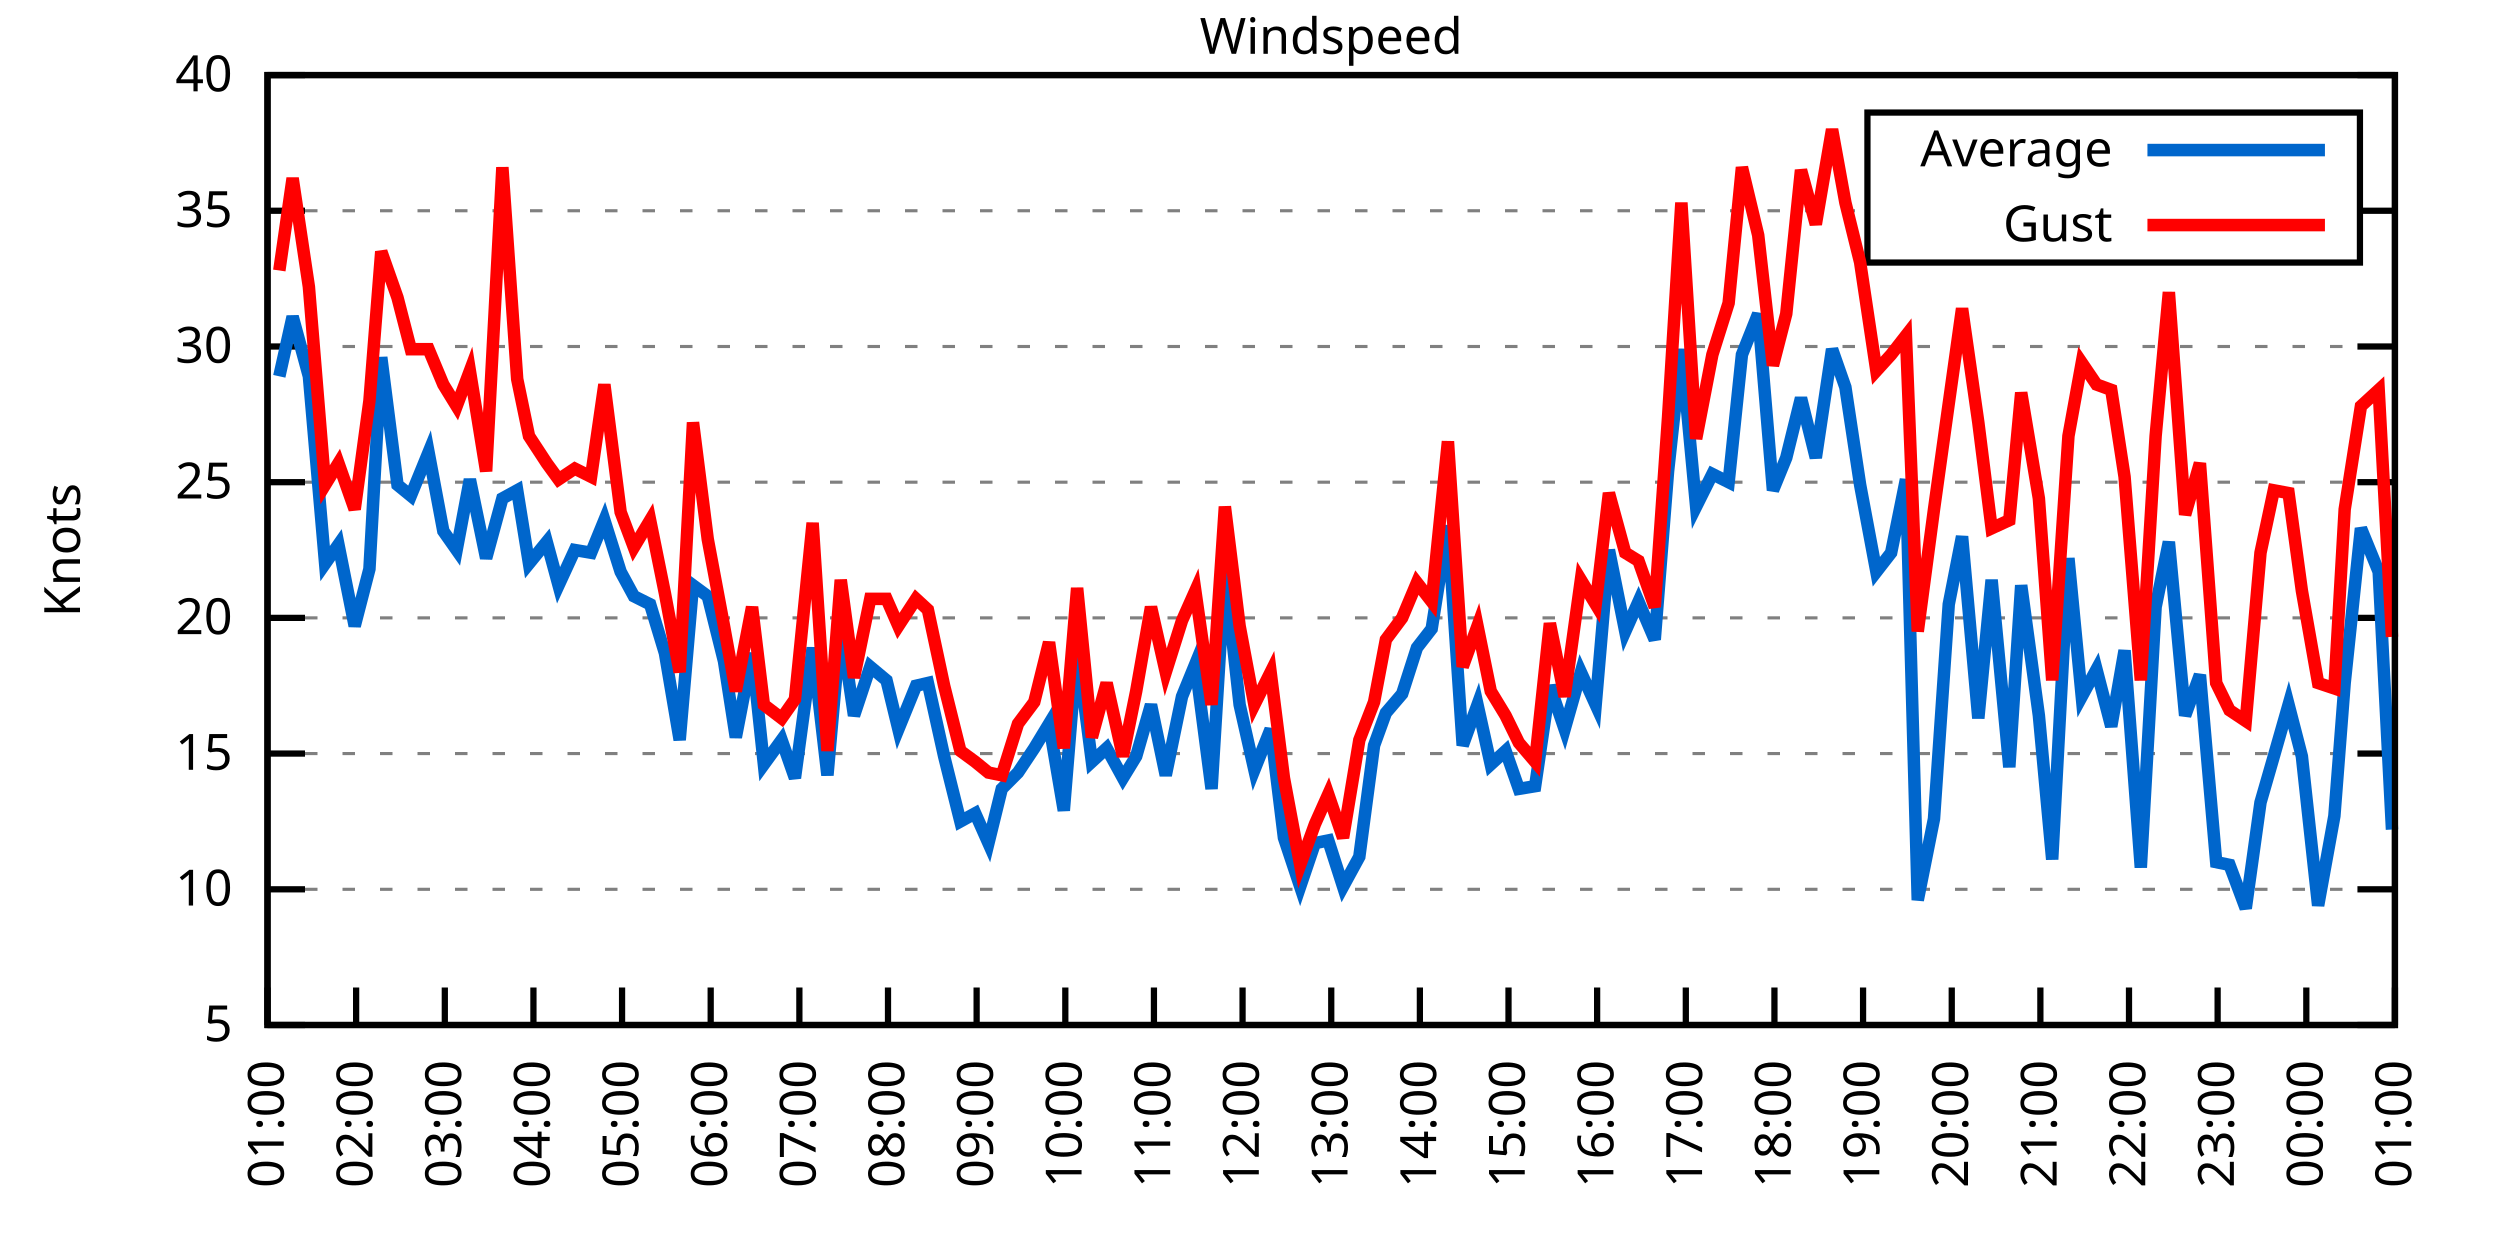
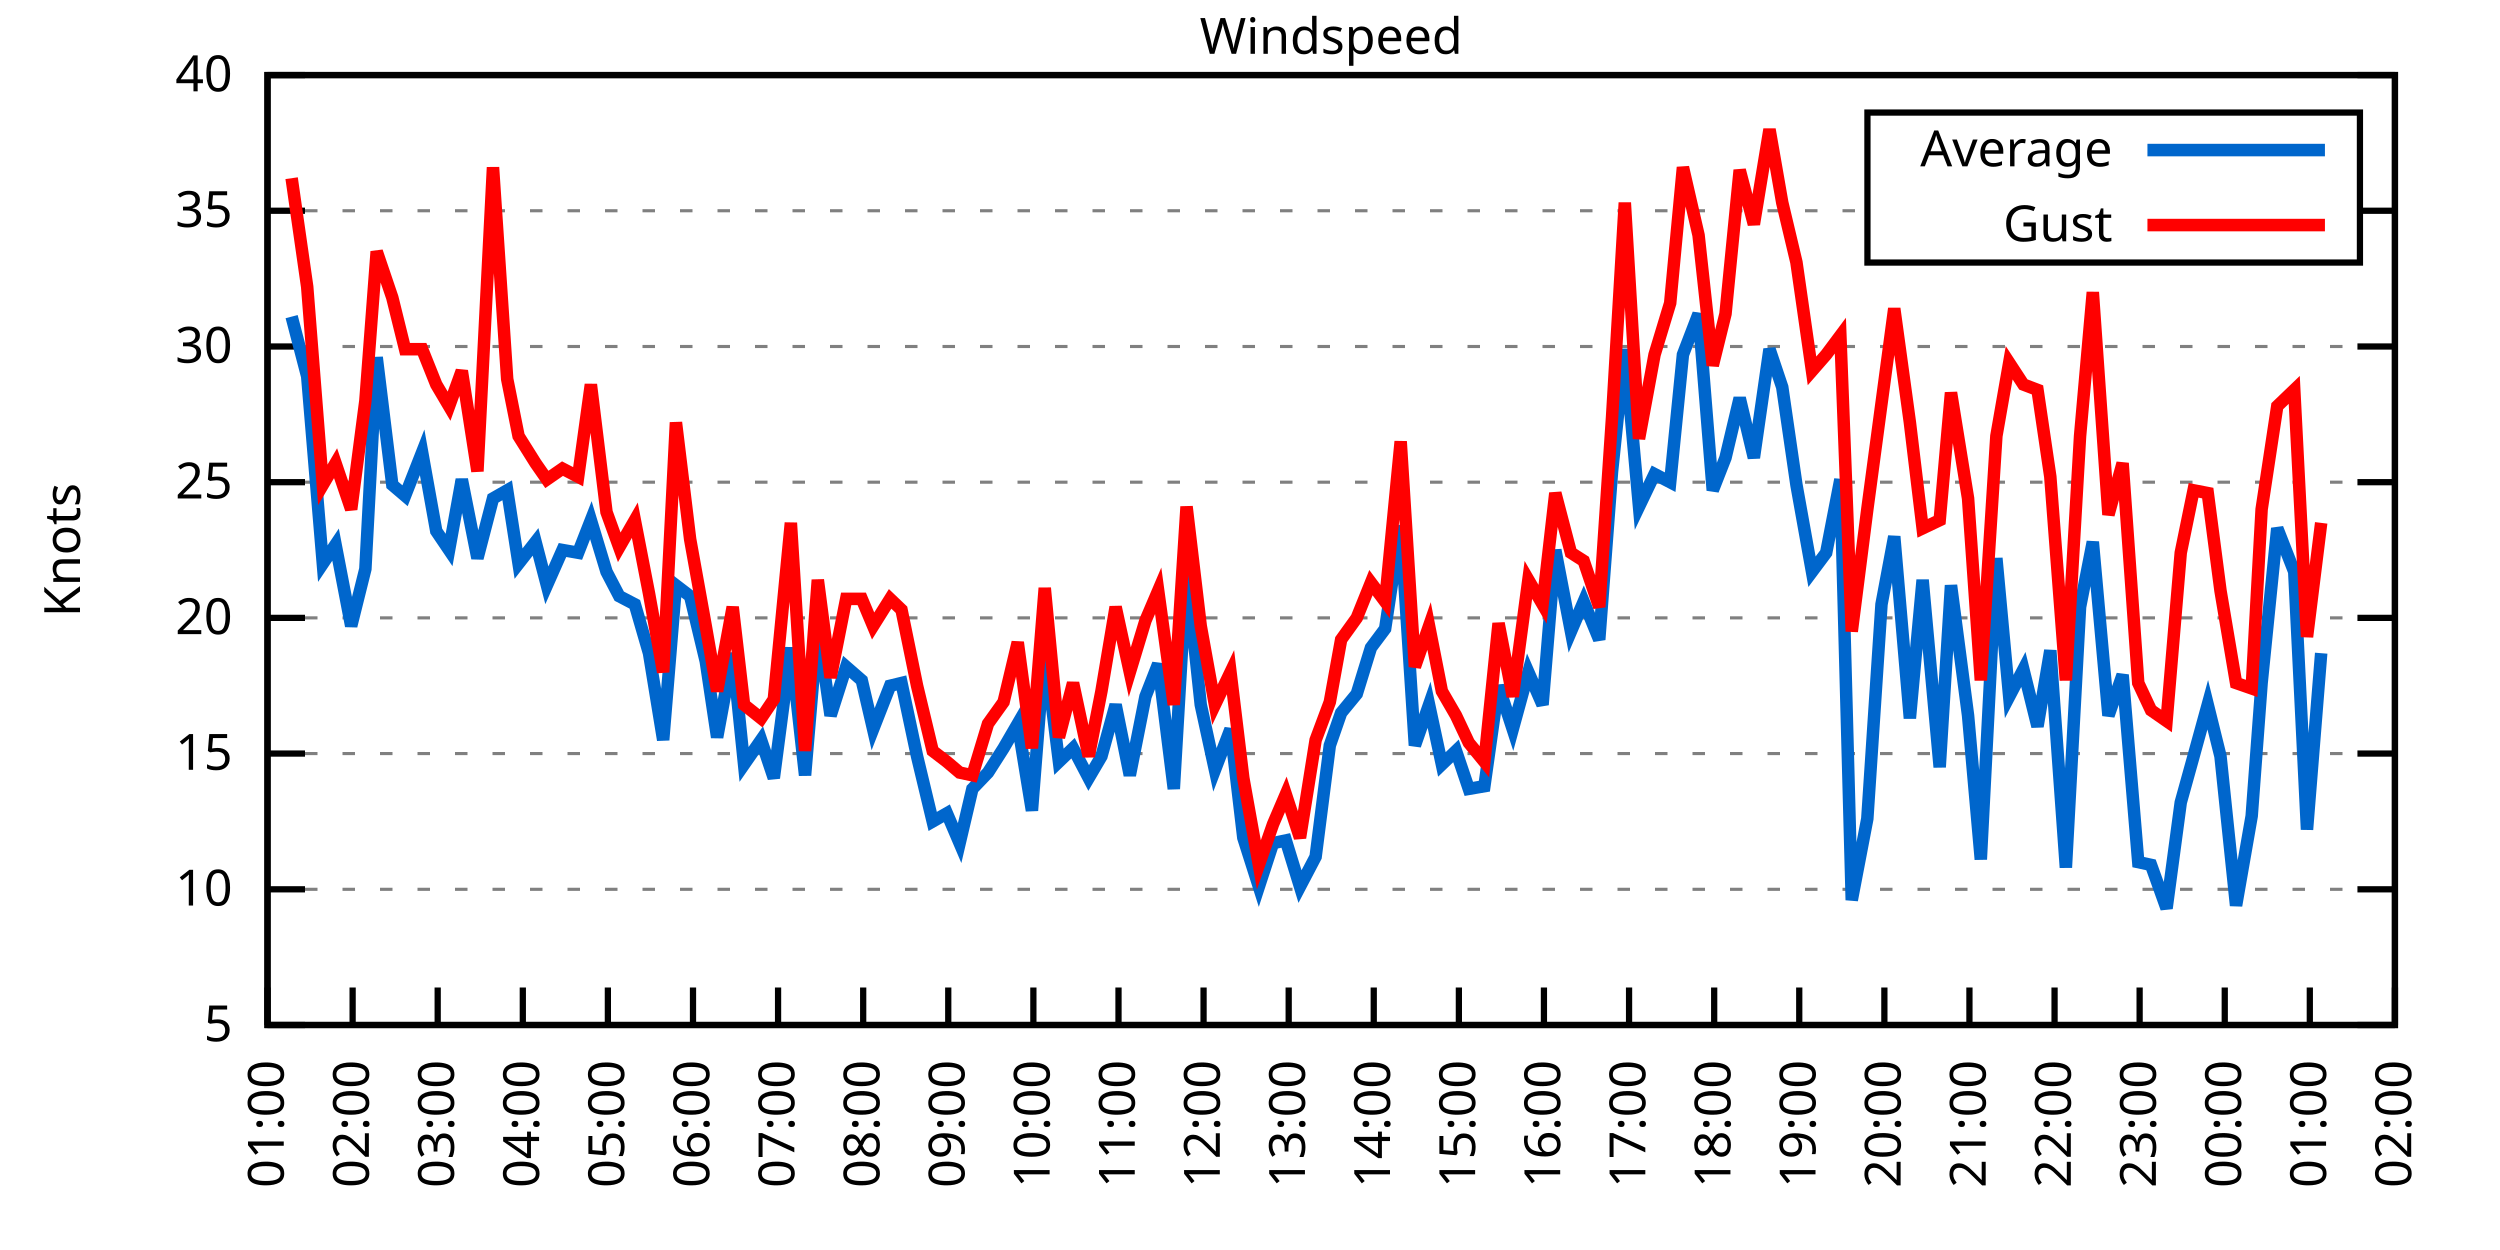
<svg xmlns="http://www.w3.org/2000/svg" xmlns:xlink="http://www.w3.org/1999/xlink" width="400" height="200" viewBox="0 0 400 200">
  <g id="gnuplot_canvas">
    <rect x="0" y="0" width="400" height="200" fill="none" />
    <defs>
      <circle id="gpDot" r="0.5" stroke-width="0.5" stroke="currentColor" />
      <path id="gpPt0" stroke-width="0.333" stroke="currentColor" d="M-1,0 h2 M0,-1 v2" />
      <path id="gpPt1" stroke-width="0.333" stroke="currentColor" d="M-1,-1 L1,1 M1,-1 L-1,1" />
      <path id="gpPt2" stroke-width="0.333" stroke="currentColor" d="M-1,0 L1,0 M0,-1 L0,1 M-1,-1 L1,1 M-1,1 L1,-1" />
      <rect id="gpPt3" stroke-width="0.333" stroke="currentColor" x="-1" y="-1" width="2" height="2" />
      <rect id="gpPt4" stroke-width="0.333" stroke="currentColor" fill="currentColor" x="-1" y="-1" width="2" height="2" />
      <circle id="gpPt5" stroke-width="0.333" stroke="currentColor" cx="0" cy="0" r="1" />
      <use xlink:href="#gpPt5" id="gpPt6" fill="currentColor" stroke="none" />
      <path id="gpPt7" stroke-width="0.333" stroke="currentColor" d="M0,-1.33 L-1.33,0.67 L1.33,0.67 z" />
      <use xlink:href="#gpPt7" id="gpPt8" fill="currentColor" stroke="none" />
      <use xlink:href="#gpPt7" id="gpPt9" stroke="currentColor" transform="rotate(180)" />
      <use xlink:href="#gpPt9" id="gpPt10" fill="currentColor" stroke="none" />
      <use xlink:href="#gpPt3" id="gpPt11" stroke="currentColor" transform="rotate(45)" />
      <use xlink:href="#gpPt11" id="gpPt12" fill="currentColor" stroke="none" />
      <path id="gpPt13" stroke-width="0.333" stroke="currentColor" d="M0,1.330 L1.265,0.411 L0.782,-1.067 L-0.782,-1.076 L-1.265,0.411 z" />
      <use xlink:href="#gpPt13" id="gpPt14" fill="currentColor" stroke="none" />
      <filter id="textbox" filterUnits="objectBoundingBox" x="0" y="0" height="1" width="1">
        <feFlood flood-color="white" flood-opacity="1" result="bgnd" />
        <feComposite in="SourceGraphic" in2="bgnd" operator="atop" />
      </filter>
      <filter id="greybox" filterUnits="objectBoundingBox" x="0" y="0" height="1" width="1">
        <feFlood flood-color="lightgrey" flood-opacity="1" result="grey" />
        <feComposite in="SourceGraphic" in2="grey" operator="atop" />
      </filter>
    </defs>
    <g fill="none" color="white" stroke="currentColor" stroke-width="1.00" stroke-linecap="butt" stroke-linejoin="miter">
</g>
    <g fill="none" color="black" stroke="currentColor" stroke-width="1.00" stroke-linecap="butt" stroke-linejoin="miter">
      <g stroke="none" shape-rendering="crispEdges">
        <polygon fill="rgb(255, 255, 255)" points="42.80,164.00 383.18,164.00 383.18,12.02 42.80,12.02 " />
      </g>
    </g>
    <g fill="none" color="black" stroke="currentColor" stroke-width="1.00" stroke-linecap="butt" stroke-linejoin="miter">
</g>
    <g fill="none" color="black" stroke="black" stroke-width="0.50" stroke-linecap="butt" stroke-linejoin="miter">
</g>
    <g fill="none" color="gray" stroke="currentColor" stroke-width="0.50" stroke-linecap="butt" stroke-linejoin="miter">
      <path stroke="gray" stroke-dasharray="2,4" class="gridline" d="M42.80,164.00 L383.19,164.00  " />
    </g>
    <g fill="none" color="gray" stroke="gray" stroke-width="1.00" stroke-linecap="butt" stroke-linejoin="miter">
</g>
    <g fill="none" color="black" stroke="currentColor" stroke-width="1.00" stroke-linecap="butt" stroke-linejoin="miter">
      <path stroke="black" d="M42.80,164.00 L48.80,164.00 M383.19,164.00 L377.19,164.00  " />
      <g transform="translate(37.20,166.60)" stroke="none" fill="black" font-family="Sans" font-size="8.00" text-anchor="end">
        <text>
          <tspan font-family="Sans"> 5</tspan>
        </text>
      </g>
    </g>
    <g fill="none" color="black" stroke="currentColor" stroke-width="1.00" stroke-linecap="butt" stroke-linejoin="miter">
</g>
    <g fill="none" color="black" stroke="black" stroke-width="0.50" stroke-linecap="butt" stroke-linejoin="miter">
</g>
    <g fill="none" color="gray" stroke="currentColor" stroke-width="0.50" stroke-linecap="butt" stroke-linejoin="miter">
      <path stroke="gray" stroke-dasharray="2,4" class="gridline" d="M42.80,142.29 L383.19,142.29  " />
    </g>
    <g fill="none" color="gray" stroke="gray" stroke-width="1.00" stroke-linecap="butt" stroke-linejoin="miter">
</g>
    <g fill="none" color="black" stroke="currentColor" stroke-width="1.00" stroke-linecap="butt" stroke-linejoin="miter">
      <path stroke="black" d="M42.80,142.29 L48.80,142.29 M383.19,142.29 L377.19,142.29  " />
      <g transform="translate(37.20,144.89)" stroke="none" fill="black" font-family="Sans" font-size="8.00" text-anchor="end">
        <text>
          <tspan font-family="Sans"> 10</tspan>
        </text>
      </g>
    </g>
    <g fill="none" color="black" stroke="currentColor" stroke-width="1.00" stroke-linecap="butt" stroke-linejoin="miter">
</g>
    <g fill="none" color="black" stroke="black" stroke-width="0.50" stroke-linecap="butt" stroke-linejoin="miter">
</g>
    <g fill="none" color="gray" stroke="currentColor" stroke-width="0.50" stroke-linecap="butt" stroke-linejoin="miter">
      <path stroke="gray" stroke-dasharray="2,4" class="gridline" d="M42.80,120.57 L383.19,120.57  " />
    </g>
    <g fill="none" color="gray" stroke="gray" stroke-width="1.00" stroke-linecap="butt" stroke-linejoin="miter">
</g>
    <g fill="none" color="black" stroke="currentColor" stroke-width="1.00" stroke-linecap="butt" stroke-linejoin="miter">
      <path stroke="black" d="M42.80,120.57 L48.80,120.57 M383.19,120.57 L377.19,120.57  " />
      <g transform="translate(37.20,123.17)" stroke="none" fill="black" font-family="Sans" font-size="8.00" text-anchor="end">
        <text>
          <tspan font-family="Sans"> 15</tspan>
        </text>
      </g>
    </g>
    <g fill="none" color="black" stroke="currentColor" stroke-width="1.00" stroke-linecap="butt" stroke-linejoin="miter">
</g>
    <g fill="none" color="black" stroke="black" stroke-width="0.50" stroke-linecap="butt" stroke-linejoin="miter">
</g>
    <g fill="none" color="gray" stroke="currentColor" stroke-width="0.50" stroke-linecap="butt" stroke-linejoin="miter">
      <path stroke="gray" stroke-dasharray="2,4" class="gridline" d="M42.80,98.86 L383.19,98.86  " />
    </g>
    <g fill="none" color="gray" stroke="gray" stroke-width="1.00" stroke-linecap="butt" stroke-linejoin="miter">
</g>
    <g fill="none" color="black" stroke="currentColor" stroke-width="1.00" stroke-linecap="butt" stroke-linejoin="miter">
      <path stroke="black" d="M42.80,98.86 L48.80,98.86 M383.19,98.86 L377.19,98.86  " />
      <g transform="translate(37.20,101.46)" stroke="none" fill="black" font-family="Sans" font-size="8.00" text-anchor="end">
        <text>
          <tspan font-family="Sans"> 20</tspan>
        </text>
      </g>
    </g>
    <g fill="none" color="black" stroke="currentColor" stroke-width="1.00" stroke-linecap="butt" stroke-linejoin="miter">
</g>
    <g fill="none" color="black" stroke="black" stroke-width="0.50" stroke-linecap="butt" stroke-linejoin="miter">
</g>
    <g fill="none" color="gray" stroke="currentColor" stroke-width="0.50" stroke-linecap="butt" stroke-linejoin="miter">
      <path stroke="gray" stroke-dasharray="2,4" class="gridline" d="M42.80,77.15 L383.19,77.15  " />
    </g>
    <g fill="none" color="gray" stroke="gray" stroke-width="1.00" stroke-linecap="butt" stroke-linejoin="miter">
</g>
    <g fill="none" color="black" stroke="currentColor" stroke-width="1.00" stroke-linecap="butt" stroke-linejoin="miter">
      <path stroke="black" d="M42.80,77.15 L48.80,77.15 M383.19,77.15 L377.19,77.15  " />
      <g transform="translate(37.20,79.75)" stroke="none" fill="black" font-family="Sans" font-size="8.00" text-anchor="end">
        <text>
          <tspan font-family="Sans"> 25</tspan>
        </text>
      </g>
    </g>
    <g fill="none" color="black" stroke="currentColor" stroke-width="1.00" stroke-linecap="butt" stroke-linejoin="miter">
</g>
    <g fill="none" color="black" stroke="black" stroke-width="0.50" stroke-linecap="butt" stroke-linejoin="miter">
</g>
    <g fill="none" color="gray" stroke="currentColor" stroke-width="0.50" stroke-linecap="butt" stroke-linejoin="miter">
      <path stroke="gray" stroke-dasharray="2,4" class="gridline" d="M42.80,55.44 L383.19,55.44  " />
    </g>
    <g fill="none" color="gray" stroke="gray" stroke-width="1.00" stroke-linecap="butt" stroke-linejoin="miter">
</g>
    <g fill="none" color="black" stroke="currentColor" stroke-width="1.00" stroke-linecap="butt" stroke-linejoin="miter">
      <path stroke="black" d="M42.80,55.44 L48.80,55.44 M383.19,55.44 L377.19,55.44  " />
      <g transform="translate(37.20,58.04)" stroke="none" fill="black" font-family="Sans" font-size="8.00" text-anchor="end">
        <text>
          <tspan font-family="Sans"> 30</tspan>
        </text>
      </g>
    </g>
    <g fill="none" color="black" stroke="currentColor" stroke-width="1.00" stroke-linecap="butt" stroke-linejoin="miter">
</g>
    <g fill="none" color="black" stroke="black" stroke-width="0.50" stroke-linecap="butt" stroke-linejoin="miter">
</g>
    <g fill="none" color="gray" stroke="currentColor" stroke-width="0.50" stroke-linecap="butt" stroke-linejoin="miter">
      <path stroke="gray" stroke-dasharray="2,4" class="gridline" d="M42.80,33.72 L298.79,33.72 M377.59,33.72 L383.19,33.72  " />
    </g>
    <g fill="none" color="gray" stroke="gray" stroke-width="1.00" stroke-linecap="butt" stroke-linejoin="miter">
</g>
    <g fill="none" color="black" stroke="currentColor" stroke-width="1.00" stroke-linecap="butt" stroke-linejoin="miter">
      <path stroke="black" d="M42.80,33.72 L48.80,33.72 M383.19,33.72 L377.19,33.72  " />
      <g transform="translate(37.20,36.32)" stroke="none" fill="black" font-family="Sans" font-size="8.00" text-anchor="end">
        <text>
          <tspan font-family="Sans"> 35</tspan>
        </text>
      </g>
    </g>
    <g fill="none" color="black" stroke="currentColor" stroke-width="1.00" stroke-linecap="butt" stroke-linejoin="miter">
</g>
    <g fill="none" color="black" stroke="black" stroke-width="0.50" stroke-linecap="butt" stroke-linejoin="miter">
</g>
    <g fill="none" color="gray" stroke="currentColor" stroke-width="0.50" stroke-linecap="butt" stroke-linejoin="miter">
      <path stroke="gray" stroke-dasharray="2,4" class="gridline" d="M42.80,12.01 L383.19,12.01  " />
    </g>
    <g fill="none" color="gray" stroke="gray" stroke-width="1.00" stroke-linecap="butt" stroke-linejoin="miter">
</g>
    <g fill="none" color="black" stroke="currentColor" stroke-width="1.00" stroke-linecap="butt" stroke-linejoin="miter">
      <path stroke="black" d="M42.80,12.01 L48.80,12.01 M383.19,12.01 L377.19,12.01  " />
      <g transform="translate(37.20,14.61)" stroke="none" fill="black" font-family="Sans" font-size="8.00" text-anchor="end">
        <text>
          <tspan font-family="Sans"> 40</tspan>
        </text>
      </g>
    </g>
    <g fill="none" color="black" stroke="currentColor" stroke-width="1.00" stroke-linecap="butt" stroke-linejoin="miter">
      <path stroke="black" d="M42.80,164.00 L42.80,158.00  " />
      <g transform="translate(45.40,169.60) rotate(270.00)" stroke="none" fill="black" font-family="Sans" font-size="8.00" text-anchor="end">
        <text>
          <tspan font-family="Sans">01:00</tspan>
        </text>
      </g>
    </g>
    <g fill="none" color="black" stroke="currentColor" stroke-width="1.00" stroke-linecap="butt" stroke-linejoin="miter">
-       <path stroke="black" d="M56.98,164.00 L56.98,158.00  " />
-       <g transform="translate(59.58,169.60) rotate(270.00)" stroke="none" fill="black" font-family="Sans" font-size="8.00" text-anchor="end">
+       <path stroke="black" d="M56.42,164.00 L56.42,158.00  " />
+       <g transform="translate(59.02,169.60) rotate(270.00)" stroke="none" fill="black" font-family="Sans" font-size="8.00" text-anchor="end">
        <text>
          <tspan font-family="Sans">02:00</tspan>
        </text>
      </g>
    </g>
    <g fill="none" color="black" stroke="currentColor" stroke-width="1.00" stroke-linecap="butt" stroke-linejoin="miter">
-       <path stroke="black" d="M71.17,164.00 L71.17,158.00  " />
-       <g transform="translate(73.77,169.60) rotate(270.00)" stroke="none" fill="black" font-family="Sans" font-size="8.00" text-anchor="end">
+       <path stroke="black" d="M70.03,164.00 L70.03,158.00  " />
+       <g transform="translate(72.63,169.60) rotate(270.00)" stroke="none" fill="black" font-family="Sans" font-size="8.00" text-anchor="end">
        <text>
          <tspan font-family="Sans">03:00</tspan>
        </text>
      </g>
    </g>
    <g fill="none" color="black" stroke="currentColor" stroke-width="1.00" stroke-linecap="butt" stroke-linejoin="miter">
-       <path stroke="black" d="M85.35,164.00 L85.35,158.00  " />
-       <g transform="translate(87.95,169.60) rotate(270.00)" stroke="none" fill="black" font-family="Sans" font-size="8.00" text-anchor="end">
+       <path stroke="black" d="M83.65,164.00 L83.65,158.00  " />
+       <g transform="translate(86.25,169.60) rotate(270.00)" stroke="none" fill="black" font-family="Sans" font-size="8.00" text-anchor="end">
        <text>
          <tspan font-family="Sans">04:00</tspan>
        </text>
      </g>
    </g>
    <g fill="none" color="black" stroke="currentColor" stroke-width="1.00" stroke-linecap="butt" stroke-linejoin="miter">
-       <path stroke="black" d="M99.53,164.00 L99.53,158.00  " />
-       <g transform="translate(102.13,169.60) rotate(270.00)" stroke="none" fill="black" font-family="Sans" font-size="8.00" text-anchor="end">
+       <path stroke="black" d="M97.26,164.00 L97.26,158.00  " />
+       <g transform="translate(99.86,169.60) rotate(270.00)" stroke="none" fill="black" font-family="Sans" font-size="8.00" text-anchor="end">
        <text>
          <tspan font-family="Sans">05:00</tspan>
        </text>
      </g>
    </g>
    <g fill="none" color="black" stroke="currentColor" stroke-width="1.00" stroke-linecap="butt" stroke-linejoin="miter">
-       <path stroke="black" d="M113.71,164.00 L113.71,158.00  " />
-       <g transform="translate(116.31,169.60) rotate(270.00)" stroke="none" fill="black" font-family="Sans" font-size="8.00" text-anchor="end">
+       <path stroke="black" d="M110.88,164.00 L110.88,158.00  " />
+       <g transform="translate(113.48,169.60) rotate(270.00)" stroke="none" fill="black" font-family="Sans" font-size="8.00" text-anchor="end">
        <text>
          <tspan font-family="Sans">06:00</tspan>
        </text>
      </g>
    </g>
    <g fill="none" color="black" stroke="currentColor" stroke-width="1.00" stroke-linecap="butt" stroke-linejoin="miter">
-       <path stroke="black" d="M127.90,164.00 L127.90,158.00  " />
-       <g transform="translate(130.50,169.60) rotate(270.00)" stroke="none" fill="black" font-family="Sans" font-size="8.00" text-anchor="end">
+       <path stroke="black" d="M124.49,164.00 L124.49,158.00  " />
+       <g transform="translate(127.09,169.60) rotate(270.00)" stroke="none" fill="black" font-family="Sans" font-size="8.00" text-anchor="end">
        <text>
          <tspan font-family="Sans">07:00</tspan>
        </text>
      </g>
    </g>
    <g fill="none" color="black" stroke="currentColor" stroke-width="1.00" stroke-linecap="butt" stroke-linejoin="miter">
-       <path stroke="black" d="M142.08,164.00 L142.08,158.00  " />
-       <g transform="translate(144.68,169.60) rotate(270.00)" stroke="none" fill="black" font-family="Sans" font-size="8.00" text-anchor="end">
+       <path stroke="black" d="M138.11,164.00 L138.11,158.00  " />
+       <g transform="translate(140.71,169.60) rotate(270.00)" stroke="none" fill="black" font-family="Sans" font-size="8.00" text-anchor="end">
        <text>
          <tspan font-family="Sans">08:00</tspan>
        </text>
      </g>
    </g>
    <g fill="none" color="black" stroke="currentColor" stroke-width="1.00" stroke-linecap="butt" stroke-linejoin="miter">
-       <path stroke="black" d="M156.26,164.00 L156.26,158.00  " />
-       <g transform="translate(158.86,169.60) rotate(270.00)" stroke="none" fill="black" font-family="Sans" font-size="8.00" text-anchor="end">
+       <path stroke="black" d="M151.72,164.00 L151.72,158.00  " />
+       <g transform="translate(154.32,169.60) rotate(270.00)" stroke="none" fill="black" font-family="Sans" font-size="8.00" text-anchor="end">
        <text>
          <tspan font-family="Sans">09:00</tspan>
        </text>
      </g>
    </g>
    <g fill="none" color="black" stroke="currentColor" stroke-width="1.00" stroke-linecap="butt" stroke-linejoin="miter">
-       <path stroke="black" d="M170.45,164.00 L170.45,158.00  " />
-       <g transform="translate(173.05,169.60) rotate(270.00)" stroke="none" fill="black" font-family="Sans" font-size="8.00" text-anchor="end">
+       <path stroke="black" d="M165.34,164.00 L165.34,158.00  " />
+       <g transform="translate(167.94,169.60) rotate(270.00)" stroke="none" fill="black" font-family="Sans" font-size="8.00" text-anchor="end">
        <text>
          <tspan font-family="Sans">10:00</tspan>
        </text>
      </g>
    </g>
    <g fill="none" color="black" stroke="currentColor" stroke-width="1.00" stroke-linecap="butt" stroke-linejoin="miter">
-       <path stroke="black" d="M184.63,164.00 L184.63,158.00  " />
-       <g transform="translate(187.23,169.60) rotate(270.00)" stroke="none" fill="black" font-family="Sans" font-size="8.00" text-anchor="end">
+       <path stroke="black" d="M178.96,164.00 L178.96,158.00  " />
+       <g transform="translate(181.56,169.60) rotate(270.00)" stroke="none" fill="black" font-family="Sans" font-size="8.00" text-anchor="end">
        <text>
          <tspan font-family="Sans">11:00</tspan>
        </text>
      </g>
    </g>
    <g fill="none" color="black" stroke="currentColor" stroke-width="1.00" stroke-linecap="butt" stroke-linejoin="miter">
-       <path stroke="black" d="M198.81,164.00 L198.81,158.00  " />
-       <g transform="translate(201.41,169.60) rotate(270.00)" stroke="none" fill="black" font-family="Sans" font-size="8.00" text-anchor="end">
+       <path stroke="black" d="M192.57,164.00 L192.57,158.00  " />
+       <g transform="translate(195.17,169.60) rotate(270.00)" stroke="none" fill="black" font-family="Sans" font-size="8.00" text-anchor="end">
        <text>
          <tspan font-family="Sans">12:00</tspan>
        </text>
      </g>
    </g>
    <g fill="none" color="black" stroke="currentColor" stroke-width="1.00" stroke-linecap="butt" stroke-linejoin="miter">
-       <path stroke="black" d="M213.00,164.00 L213.00,158.00  " />
-       <g transform="translate(215.60,169.60) rotate(270.00)" stroke="none" fill="black" font-family="Sans" font-size="8.00" text-anchor="end">
+       <path stroke="black" d="M206.19,164.00 L206.19,158.00  " />
+       <g transform="translate(208.79,169.60) rotate(270.00)" stroke="none" fill="black" font-family="Sans" font-size="8.00" text-anchor="end">
        <text>
          <tspan font-family="Sans">13:00</tspan>
        </text>
      </g>
    </g>
    <g fill="none" color="black" stroke="currentColor" stroke-width="1.00" stroke-linecap="butt" stroke-linejoin="miter">
-       <path stroke="black" d="M227.18,164.00 L227.18,158.00  " />
-       <g transform="translate(229.78,169.60) rotate(270.00)" stroke="none" fill="black" font-family="Sans" font-size="8.00" text-anchor="end">
+       <path stroke="black" d="M219.80,164.00 L219.80,158.00  " />
+       <g transform="translate(222.40,169.60) rotate(270.00)" stroke="none" fill="black" font-family="Sans" font-size="8.00" text-anchor="end">
        <text>
          <tspan font-family="Sans">14:00</tspan>
        </text>
      </g>
    </g>
    <g fill="none" color="black" stroke="currentColor" stroke-width="1.00" stroke-linecap="butt" stroke-linejoin="miter">
-       <path stroke="black" d="M241.36,164.00 L241.36,158.00  " />
-       <g transform="translate(243.96,169.60) rotate(270.00)" stroke="none" fill="black" font-family="Sans" font-size="8.00" text-anchor="end">
+       <path stroke="black" d="M233.42,164.00 L233.42,158.00  " />
+       <g transform="translate(236.02,169.60) rotate(270.00)" stroke="none" fill="black" font-family="Sans" font-size="8.00" text-anchor="end">
        <text>
          <tspan font-family="Sans">15:00</tspan>
        </text>
      </g>
    </g>
    <g fill="none" color="black" stroke="currentColor" stroke-width="1.00" stroke-linecap="butt" stroke-linejoin="miter">
-       <path stroke="black" d="M255.54,164.00 L255.54,158.00  " />
-       <g transform="translate(258.14,169.60) rotate(270.00)" stroke="none" fill="black" font-family="Sans" font-size="8.00" text-anchor="end">
+       <path stroke="black" d="M247.03,164.00 L247.03,158.00  " />
+       <g transform="translate(249.63,169.60) rotate(270.00)" stroke="none" fill="black" font-family="Sans" font-size="8.00" text-anchor="end">
        <text>
          <tspan font-family="Sans">16:00</tspan>
        </text>
      </g>
    </g>
    <g fill="none" color="black" stroke="currentColor" stroke-width="1.00" stroke-linecap="butt" stroke-linejoin="miter">
-       <path stroke="black" d="M269.73,164.00 L269.73,158.00  " />
-       <g transform="translate(272.33,169.60) rotate(270.00)" stroke="none" fill="black" font-family="Sans" font-size="8.00" text-anchor="end">
+       <path stroke="black" d="M260.65,164.00 L260.65,158.00  " />
+       <g transform="translate(263.25,169.60) rotate(270.00)" stroke="none" fill="black" font-family="Sans" font-size="8.00" text-anchor="end">
        <text>
          <tspan font-family="Sans">17:00</tspan>
        </text>
      </g>
    </g>
    <g fill="none" color="black" stroke="currentColor" stroke-width="1.00" stroke-linecap="butt" stroke-linejoin="miter">
-       <path stroke="black" d="M283.91,164.00 L283.91,158.00  " />
-       <g transform="translate(286.51,169.60) rotate(270.00)" stroke="none" fill="black" font-family="Sans" font-size="8.00" text-anchor="end">
+       <path stroke="black" d="M274.27,164.00 L274.27,158.00  " />
+       <g transform="translate(276.87,169.60) rotate(270.00)" stroke="none" fill="black" font-family="Sans" font-size="8.00" text-anchor="end">
        <text>
          <tspan font-family="Sans">18:00</tspan>
        </text>
      </g>
    </g>
    <g fill="none" color="black" stroke="currentColor" stroke-width="1.00" stroke-linecap="butt" stroke-linejoin="miter">
-       <path stroke="black" d="M298.09,164.00 L298.09,158.00  " />
-       <g transform="translate(300.69,169.60) rotate(270.00)" stroke="none" fill="black" font-family="Sans" font-size="8.00" text-anchor="end">
+       <path stroke="black" d="M287.88,164.00 L287.88,158.00  " />
+       <g transform="translate(290.48,169.60) rotate(270.00)" stroke="none" fill="black" font-family="Sans" font-size="8.00" text-anchor="end">
        <text>
          <tspan font-family="Sans">19:00</tspan>
        </text>
      </g>
    </g>
    <g fill="none" color="black" stroke="currentColor" stroke-width="1.00" stroke-linecap="butt" stroke-linejoin="miter">
-       <path stroke="black" d="M312.28,164.00 L312.28,158.00  " />
-       <g transform="translate(314.88,169.60) rotate(270.00)" stroke="none" fill="black" font-family="Sans" font-size="8.00" text-anchor="end">
+       <path stroke="black" d="M301.50,164.00 L301.50,158.00  " />
+       <g transform="translate(304.10,169.60) rotate(270.00)" stroke="none" fill="black" font-family="Sans" font-size="8.00" text-anchor="end">
        <text>
          <tspan font-family="Sans">20:00</tspan>
        </text>
      </g>
    </g>
    <g fill="none" color="black" stroke="currentColor" stroke-width="1.00" stroke-linecap="butt" stroke-linejoin="miter">
-       <path stroke="black" d="M326.46,164.00 L326.46,158.00  " />
-       <g transform="translate(329.06,169.60) rotate(270.00)" stroke="none" fill="black" font-family="Sans" font-size="8.00" text-anchor="end">
+       <path stroke="black" d="M315.11,164.00 L315.11,158.00  " />
+       <g transform="translate(317.71,169.60) rotate(270.00)" stroke="none" fill="black" font-family="Sans" font-size="8.00" text-anchor="end">
        <text>
          <tspan font-family="Sans">21:00</tspan>
        </text>
      </g>
    </g>
    <g fill="none" color="black" stroke="currentColor" stroke-width="1.00" stroke-linecap="butt" stroke-linejoin="miter">
-       <path stroke="black" d="M340.64,164.00 L340.64,158.00  " />
-       <g transform="translate(343.24,169.60) rotate(270.00)" stroke="none" fill="black" font-family="Sans" font-size="8.00" text-anchor="end">
+       <path stroke="black" d="M328.73,164.00 L328.73,158.00  " />
+       <g transform="translate(331.33,169.60) rotate(270.00)" stroke="none" fill="black" font-family="Sans" font-size="8.00" text-anchor="end">
        <text>
          <tspan font-family="Sans">22:00</tspan>
        </text>
      </g>
    </g>
    <g fill="none" color="black" stroke="currentColor" stroke-width="1.00" stroke-linecap="butt" stroke-linejoin="miter">
-       <path stroke="black" d="M354.82,164.00 L354.82,158.00  " />
-       <g transform="translate(357.42,169.60) rotate(270.00)" stroke="none" fill="black" font-family="Sans" font-size="8.00" text-anchor="end">
+       <path stroke="black" d="M342.34,164.00 L342.34,158.00  " />
+       <g transform="translate(344.94,169.60) rotate(270.00)" stroke="none" fill="black" font-family="Sans" font-size="8.00" text-anchor="end">
        <text>
          <tspan font-family="Sans">23:00</tspan>
        </text>
      </g>
    </g>
    <g fill="none" color="black" stroke="currentColor" stroke-width="1.00" stroke-linecap="butt" stroke-linejoin="miter">
-       <path stroke="black" d="M369.01,164.00 L369.01,158.00  " />
-       <g transform="translate(371.61,169.60) rotate(270.00)" stroke="none" fill="black" font-family="Sans" font-size="8.00" text-anchor="end">
+       <path stroke="black" d="M355.96,164.00 L355.96,158.00  " />
+       <g transform="translate(358.56,169.60) rotate(270.00)" stroke="none" fill="black" font-family="Sans" font-size="8.00" text-anchor="end">
        <text>
          <tspan font-family="Sans">00:00</tspan>
+         </text>
+       </g>
+     </g>
+     <g fill="none" color="black" stroke="currentColor" stroke-width="1.00" stroke-linecap="butt" stroke-linejoin="miter">
+       <path stroke="black" d="M369.57,164.00 L369.57,158.00  " />
+       <g transform="translate(372.17,169.60) rotate(270.00)" stroke="none" fill="black" font-family="Sans" font-size="8.00" text-anchor="end">
+         <text>
+           <tspan font-family="Sans">01:00</tspan>
        </text>
      </g>
    </g>
    <g fill="none" color="black" stroke="currentColor" stroke-width="1.00" stroke-linecap="butt" stroke-linejoin="miter">
      <path stroke="black" d="M383.19,164.00 L383.19,158.00  " />
      <g transform="translate(385.79,169.60) rotate(270.00)" stroke="none" fill="black" font-family="Sans" font-size="8.00" text-anchor="end">
        <text>
-           <tspan font-family="Sans">01:00</tspan>
+           <tspan font-family="Sans">02:00</tspan>
        </text>
      </g>
    </g>
    <g fill="none" color="black" stroke="currentColor" stroke-width="1.00" stroke-linecap="butt" stroke-linejoin="miter">
</g>
    <g fill="none" color="black" stroke="currentColor" stroke-width="1.00" stroke-linecap="butt" stroke-linejoin="miter">
      <path stroke="black" d="M42.80,12.01 L42.80,164.00 L383.19,164.00 L383.19,12.01 L42.80,12.01 Z  " />
    </g>
    <g fill="none" color="black" stroke="currentColor" stroke-width="1.00" stroke-linecap="butt" stroke-linejoin="miter">
</g>
    <g fill="none" color="black" stroke="currentColor" stroke-width="1.00" stroke-linecap="butt" stroke-linejoin="miter">
      <path stroke="black" d="M298.79,42.01 L298.79,18.01 L377.59,18.01 L377.59,42.01 L298.79,42.01 Z  " />
    </g>
    <g id="Windspeed_plot_1">
      <g fill="none" color="white" stroke="black" stroke-width="2.00" stroke-linecap="butt" stroke-linejoin="miter">
</g>
      <g fill="none" color="black" stroke="currentColor" stroke-width="2.00" stroke-linecap="butt" stroke-linejoin="miter">
        <g transform="translate(337.99,26.61)" stroke="none" fill="black" font-family="Sans" font-size="8.00" text-anchor="end">
          <text>
            <tspan font-family="Sans">Average</tspan>
          </text>
        </g>
      </g>
      <g fill="none" color="black" stroke="currentColor" stroke-width="2.00" stroke-linecap="butt" stroke-linejoin="miter">
-         <path stroke="rgb(  0, 102, 204)" d="M343.59,24.01 L371.99,24.01 M44.69,60.21 L46.82,50.66 L49.42,60.21 L52.02,90.18 L54.15,87.14 L56.75,100.16   L59.11,91.04 L61.00,57.17 L63.60,77.58 L65.73,79.32 L68.57,72.37 L70.93,84.97 L73.06,88.00 L75.18,76.71   L77.78,89.31 L80.38,79.75 L82.75,78.45 L84.64,90.18 L87.48,86.70 L89.37,93.65 L91.97,88.00 L94.57,88.44   L96.70,83.23 L99.30,91.48 L101.42,95.39 L104.02,96.69 L106.39,104.51 L108.75,118.40 L110.88,93.65 L113.24,95.39   L115.84,105.81 L117.73,117.97 L120.33,104.51 L122.22,122.31 L125.06,118.40 L127.19,124.48 L130.02,103.64 L132.39,124.05   L134.52,100.16 L136.64,114.49 L139.24,106.68 L141.84,108.85 L143.74,116.67 L146.57,109.72 L148.46,109.28 L151.06,121.01   L153.66,131.43 L156.03,130.13 L158.15,134.90 L160.28,126.22 L162.88,123.61 L165.48,119.71 L167.85,115.80 L170.21,129.69   L172.34,103.64 L174.70,121.88 L177.06,119.71 L179.67,124.48 L181.79,121.01 L184.16,112.76 L186.52,124.05 L189.12,111.45   L191.25,106.24 L193.85,126.22 L195.98,91.48 L198.34,112.76 L200.70,123.18 L203.30,116.67 L205.43,134.04 L208.03,141.85   L210.39,134.90 L212.52,134.47 L214.89,141.85 L217.49,137.08 L219.85,119.27 L221.74,114.06 L224.34,111.02 L226.71,103.64   L229.07,100.60 L231.67,84.10 L234.03,119.27 L236.40,112.76 L238.52,122.31 L240.89,120.14 L243.02,126.22 L245.62,125.79   L247.98,109.72 L250.34,116.67 L252.94,107.55 L255.31,112.76 L257.43,88.00 L260.04,101.03 L262.16,96.26 L264.76,102.34   L266.89,75.41 L269.02,55.87 L271.38,81.06 L273.98,75.85 L276.58,77.15 L278.71,56.74 L281.31,50.22 L283.67,78.45   L285.80,73.24 L288.16,63.69 L290.53,73.24 L293.13,55.87 L295.26,61.95 L297.62,77.58 L300.22,91.48 L302.58,88.44   L304.95,76.71 L306.84,144.02 L309.44,131.00 L311.80,96.69 L313.93,85.83 L316.53,114.93 L318.66,92.78 L321.49,122.75   L323.39,93.65 L326.22,114.49 L328.35,137.51 L330.95,89.31 L333.08,111.45 L335.44,107.11 L337.80,116.23 L339.93,104.07   L342.53,138.81 L344.90,97.12 L347.02,86.70 L349.62,114.49 L351.99,107.98 L354.59,137.94 L356.72,138.38 L359.32,145.33   L361.68,128.39 L363.81,121.01 L366.17,112.76 L368.30,121.01 L370.90,144.89 L373.50,130.56 L375.15,109.28 L377.75,84.53   L380.59,91.48 L382.72,132.73  " />
+         <path stroke="rgb(  0, 102, 204)" d="M343.59,24.01 L371.99,24.01 M46.66,50.66 L49.15,60.21 L51.65,90.18 L53.69,87.14 L56.19,100.16 L58.46,91.04   L60.27,57.17 L62.77,77.58 L64.81,79.32 L67.54,72.37 L69.80,84.97 L71.85,88.00 L73.89,76.71 L76.39,89.31   L78.88,79.75 L81.15,78.45 L82.97,90.18 L85.69,86.70 L87.50,93.65 L90.00,88.00 L92.50,88.44 L94.54,83.23   L97.04,91.48 L99.08,95.39 L101.57,96.69 L103.84,104.51 L106.11,118.40 L108.15,93.65 L110.42,95.39 L112.92,105.81   L114.74,117.97 L117.23,104.51 L119.05,122.31 L121.77,118.40 L123.81,124.48 L126.54,103.64 L128.81,124.05 L130.85,100.16   L132.89,114.49 L135.39,106.68 L137.88,108.85 L139.70,116.67 L142.42,109.72 L144.24,109.28 L146.73,121.01 L149.23,131.43   L151.50,130.13 L153.54,134.90 L155.58,126.22 L158.08,123.61 L160.57,119.71 L162.84,115.80 L165.11,129.69 L167.16,103.64   L169.43,121.88 L171.69,119.71 L174.19,124.48 L176.23,121.01 L178.50,112.76 L180.77,124.05 L183.27,111.45 L185.31,106.24   L187.81,126.22 L189.85,91.48 L192.12,112.76 L194.39,123.18 L196.88,116.67 L198.93,134.04 L201.42,141.85 L203.69,134.90   L205.73,134.47 L208.00,141.85 L210.50,137.08 L212.77,119.27 L214.58,114.06 L217.08,111.02 L219.35,103.64 L221.62,100.60   L224.11,84.10 L226.38,119.27 L228.65,112.76 L230.70,122.31 L232.96,120.14 L235.01,126.22 L237.50,125.79 L239.77,109.72   L242.04,116.67 L244.54,107.55 L246.81,112.76 L248.85,88.00 L251.35,101.03 L253.39,96.26 L255.88,102.34 L257.93,75.41   L259.97,55.87 L262.24,81.06 L264.73,75.85 L267.23,77.15 L269.27,56.74 L271.77,50.22 L274.04,78.45 L276.08,73.24   L278.35,63.69 L280.62,73.24 L283.12,55.87 L285.16,61.95 L287.43,77.58 L289.92,91.48 L292.19,88.44 L294.46,76.71   L296.28,144.02 L298.77,131.00 L301.04,96.69 L303.08,85.83 L305.58,114.93 L307.62,92.78 L310.35,122.75 L312.16,93.65   L314.89,114.49 L316.93,137.51 L319.42,89.31 L321.47,111.45 L323.74,107.11 L326.00,116.23 L328.05,104.07 L330.54,138.81   L332.81,97.12 L334.85,86.70 L337.35,114.49 L339.62,107.98 L342.12,137.94 L344.16,138.38 L346.65,145.33 L348.92,128.39   L350.97,121.01 L353.24,112.76 L355.28,121.01 L357.77,144.89 L360.27,130.56 L361.86,109.28 L364.36,84.53 L367.08,91.48   L369.12,132.73 L371.39,104.51  " />
      </g>
    </g>
    <g id="Windspeed_plot_2">
      <g fill="none" color="black" stroke="currentColor" stroke-width="2.00" stroke-linecap="butt" stroke-linejoin="miter">
        <g transform="translate(337.99,38.61)" stroke="none" fill="black" font-family="Sans" font-size="8.00" text-anchor="end">
          <text>
            <tspan font-family="Sans">Gust</tspan>
          </text>
        </g>
      </g>
      <g fill="none" color="black" stroke="currentColor" stroke-width="2.00" stroke-linecap="butt" stroke-linejoin="miter">
-         <path stroke="rgb(255,   0,   0)" d="M343.59,36.01 L371.99,36.01 M44.69,43.28 L46.82,28.51 L49.42,45.88 L52.02,77.58 L54.15,74.11 L56.75,81.49   L59.11,64.12 L61.00,40.24 L63.60,47.62 L65.73,55.87 L68.57,55.87 L70.93,61.52 L73.06,64.99 L75.18,59.34   L77.78,75.41 L80.38,26.77 L82.75,60.65 L84.64,69.77 L87.48,74.11 L89.37,76.71 L91.97,74.98 L94.57,76.28   L96.70,61.52 L99.30,81.93 L101.42,87.57 L104.02,83.23 L106.39,94.95 L108.75,107.55 L110.88,67.59 L113.24,86.27   L115.84,100.16 L117.73,110.59 L120.33,97.12 L122.22,112.76 L125.06,114.93 L127.19,111.89 L130.02,83.66 L132.39,120.14   L134.52,92.78 L136.64,108.42 L139.24,95.82 L141.84,95.82 L143.74,100.16 L146.57,95.82 L148.46,97.56 L151.06,109.72   L153.66,120.14 L156.03,121.88 L158.15,123.61 L160.28,124.05 L162.88,115.80 L165.48,112.32 L167.85,102.77 L170.21,119.71   L172.34,94.08 L174.70,117.97 L177.06,109.28 L179.67,121.01 L181.79,110.59 L184.16,97.12 L186.52,107.55 L189.12,99.30   L191.25,94.52 L193.85,112.76 L195.98,81.06 L198.34,100.16 L200.70,112.76 L203.30,107.55 L205.43,124.48 L208.03,138.38   L210.39,131.86 L212.52,127.09 L214.89,134.04 L217.49,118.40 L219.85,112.32 L221.74,102.34 L224.34,98.86 L226.71,93.22   L229.07,96.26 L231.67,70.63 L234.03,106.68 L236.40,100.16 L238.52,110.59 L240.89,114.49 L243.02,118.84 L245.62,121.88   L247.98,99.73 L250.34,111.45 L252.94,92.78 L255.31,96.69 L257.43,78.89 L260.04,88.44 L262.16,89.74 L264.76,97.12   L266.89,66.73 L269.02,32.42 L271.38,70.20 L273.98,56.74 L276.58,48.49 L278.71,26.77 L281.31,37.63 L283.67,58.48   L285.80,50.22 L288.16,27.21 L290.53,35.89 L293.13,20.70 L295.26,32.42 L297.62,41.97 L300.22,59.34 L302.58,56.74   L304.95,53.70 L306.84,101.03 L309.44,81.49 L311.80,64.56 L313.93,49.36 L316.53,67.59 L318.66,84.53 L321.49,83.23   L323.39,62.82 L326.22,79.75 L328.35,108.85 L330.95,69.77 L333.08,58.04 L335.44,61.52 L337.80,62.38 L339.93,76.28   L342.53,108.85 L344.90,69.77 L347.02,46.75 L349.62,82.36 L351.99,74.11 L354.59,109.28 L356.72,113.63 L359.32,115.36   L361.68,88.44 L363.81,78.45 L366.17,78.89 L368.30,94.52 L370.90,109.28 L373.50,110.15 L375.15,81.49 L377.75,64.99   L380.59,62.38 L382.72,101.90  " />
+         <path stroke="rgb(255,   0,   0)" d="M343.59,36.01 L371.99,36.01 M46.66,28.51 L49.15,45.88 L51.65,77.58 L53.69,74.11 L56.19,81.49 L58.46,64.12   L60.27,40.24 L62.77,47.62 L64.81,55.87 L67.54,55.87 L69.80,61.52 L71.85,64.99 L73.89,59.34 L76.39,75.41   L78.88,26.77 L81.15,60.65 L82.97,69.77 L85.69,74.11 L87.50,76.71 L90.00,74.98 L92.50,76.28 L94.54,61.52   L97.04,81.93 L99.08,87.57 L101.57,83.23 L103.84,94.95 L106.11,107.55 L108.15,67.59 L110.42,86.27 L112.92,100.16   L114.74,110.59 L117.23,97.12 L119.05,112.76 L121.77,114.93 L123.81,111.89 L126.54,83.66 L128.81,120.14 L130.85,92.78   L132.89,108.42 L135.39,95.82 L137.88,95.82 L139.70,100.16 L142.42,95.82 L144.24,97.56 L146.73,109.72 L149.23,120.14   L151.50,121.88 L153.54,123.61 L155.58,124.05 L158.08,115.80 L160.57,112.32 L162.84,102.77 L165.11,119.71 L167.16,94.08   L169.43,117.97 L171.69,109.28 L174.19,121.01 L176.23,110.59 L178.50,97.12 L180.77,107.55 L183.27,99.30 L185.31,94.52   L187.81,112.76 L189.85,81.06 L192.12,100.16 L194.39,112.76 L196.88,107.55 L198.93,124.48 L201.42,138.38 L203.69,131.86   L205.73,127.09 L208.00,134.04 L210.50,118.40 L212.77,112.32 L214.58,102.34 L217.08,98.86 L219.35,93.22 L221.62,96.26   L224.11,70.63 L226.38,106.68 L228.65,100.16 L230.70,110.59 L232.96,114.49 L235.01,118.84 L237.50,121.88 L239.77,99.73   L242.04,111.45 L244.54,92.78 L246.81,96.69 L248.85,78.89 L251.35,88.44 L253.39,89.74 L255.88,97.12 L257.93,66.73   L259.97,32.42 L262.24,70.20 L264.73,56.74 L267.23,48.49 L269.27,26.77 L271.77,37.63 L274.04,58.48 L276.08,50.22   L278.35,27.21 L280.62,35.89 L283.12,20.70 L285.16,32.42 L287.43,41.97 L289.92,59.34 L292.19,56.74 L294.46,53.70   L296.28,101.03 L298.77,81.49 L301.04,64.56 L303.08,49.36 L305.58,67.59 L307.62,84.53 L310.35,83.23 L312.16,62.82   L314.89,79.75 L316.93,108.85 L319.42,69.77 L321.47,58.04 L323.74,61.52 L326.00,62.38 L328.05,76.28 L330.54,108.85   L332.81,69.77 L334.85,46.75 L337.35,82.36 L339.62,74.11 L342.12,109.28 L344.16,113.63 L346.65,115.36 L348.92,88.44   L350.97,78.45 L353.24,78.89 L355.28,94.52 L357.77,109.28 L360.27,110.15 L361.86,81.49 L364.36,64.99 L367.08,62.38   L369.12,101.90 L371.39,83.66  " />
      </g>
    </g>
    <g fill="none" color="black" stroke="currentColor" stroke-width="2.00" stroke-linecap="butt" stroke-linejoin="miter">
</g>
    <g fill="none" color="black" stroke="black" stroke-width="1.00" stroke-linecap="butt" stroke-linejoin="miter">
</g>
    <g fill="none" color="black" stroke="currentColor" stroke-width="1.00" stroke-linecap="butt" stroke-linejoin="miter">
      <path stroke="black" d="M42.80,12.01 L42.80,164.00 L383.19,164.00 L383.19,12.01 L42.80,12.01 Z  " />
      <g transform="translate(12.80,88.01) rotate(270.00)" stroke="none" fill="black" font-family="Sans" font-size="8.00" text-anchor="middle">
        <text>
          <tspan font-family="Sans">Knots</tspan>
        </text>
      </g>
    </g>
    <g fill="none" color="black" stroke="currentColor" stroke-width="1.00" stroke-linecap="butt" stroke-linejoin="miter">
</g>
    <g fill="none" color="black" stroke="currentColor" stroke-width="1.00" stroke-linecap="butt" stroke-linejoin="miter">
      <g transform="translate(212.99,8.61)" stroke="none" fill="black" font-family="Sans" font-size="8.00" text-anchor="middle">
        <text>
          <tspan font-family="Sans">Windspeed</tspan>
        </text>
      </g>
    </g>
    <g fill="none" color="black" stroke="currentColor" stroke-width="1.00" stroke-linecap="butt" stroke-linejoin="miter">
</g>
  </g>
</svg>
